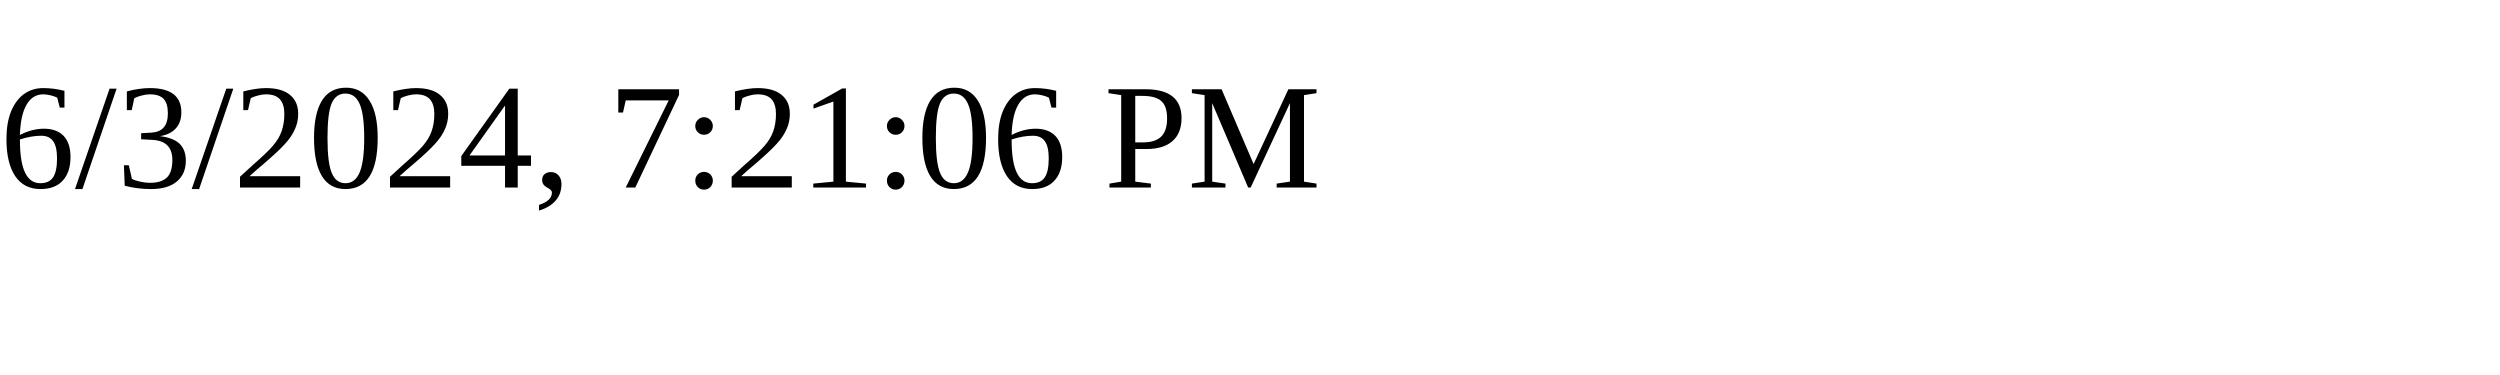
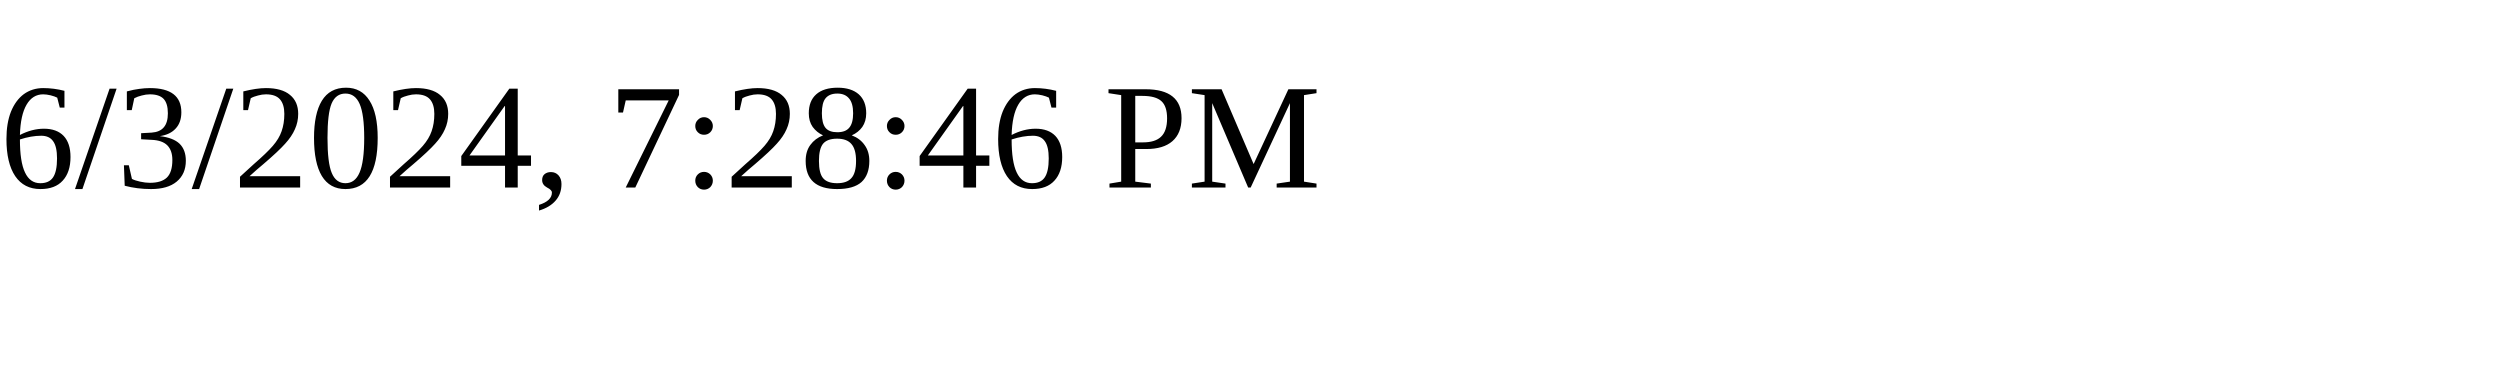
<svg xmlns="http://www.w3.org/2000/svg" height="30" width="200">
-   <text x="0" y="15">6/3/2024, 7:21:06 PM</text>
+   <text x="0" y="15">6/3/2024, 7:28:46 PM</text>
</svg>
